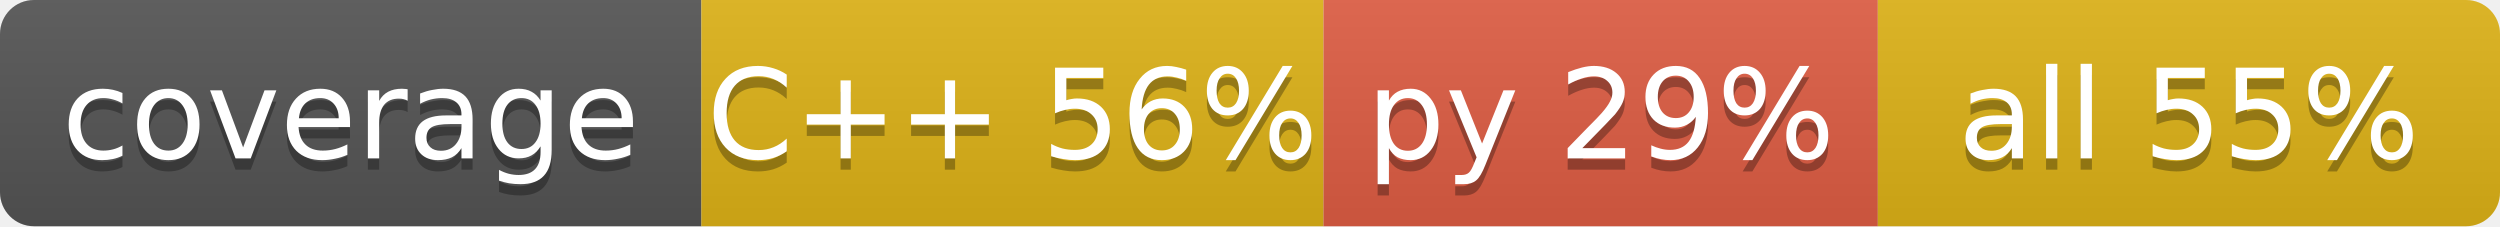
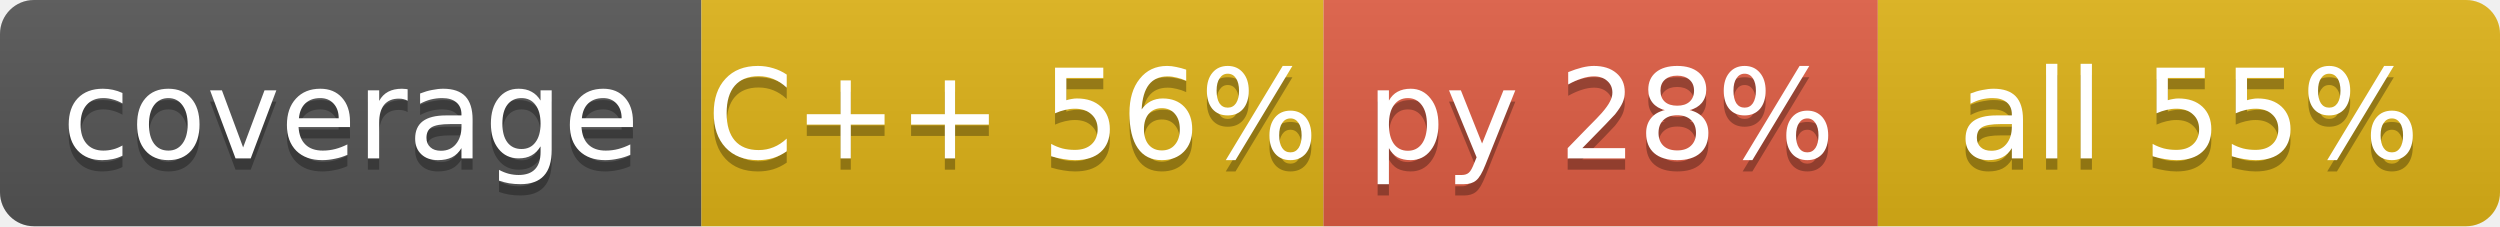
<svg xmlns="http://www.w3.org/2000/svg" width="221" height="20" role="img" aria-label="code coverage">
  <linearGradient id="s" x2="0" y2="100%">
    <stop offset="0" stop-color="#bbb" stop-opacity=".1" />
    <stop offset="1" stop-opacity=".1" />
  </linearGradient>
  <clipPath id="r">
    <rect width="221" height="20" rx="3" fill="#fff" />
  </clipPath>
  <g clip-path="url(#r)">
    <rect x="0" width="62" height="20" fill="#555" />
    <rect x="62" width="55" height="20" fill="#dfb317" />
    <rect x="117" width="49" height="20" fill="#e05d44" />
    <rect x="166" width="55" height="20" fill="#dfb317" />
    <rect width="221" height="20" fill="url(#s)" />
  </g>
  <g fill="#fff" text-anchor="middle" font-family="Verdana,Geneva,DejaVu Sans,sans-serif" text-rendering="geometricPrecision" font-size="11">
    <text x="31.0" y="15" fill="#010101" fill-opacity=".3">coverage</text>
    <text x="31.0" y="14">coverage</text>
    <text x="89.5" y="15" fill="#010101" fill-opacity=".3">C++ 56%</text>
    <text x="89.5" y="14">C++ 56%</text>
-     <text x="141.5" y="15" fill="#010101" fill-opacity=".3">py 29%</text>
-     <text x="141.5" y="14">py 29%</text>
+     <text x="141.5" y="15" fill="#010101" fill-opacity=".3">py 28%</text>
+     <text x="141.5" y="14">py 28%</text>
    <text x="193.5" y="15" fill="#010101" fill-opacity=".3">all 55%</text>
    <text x="193.5" y="14">all 55%</text>
  </g>
</svg>
